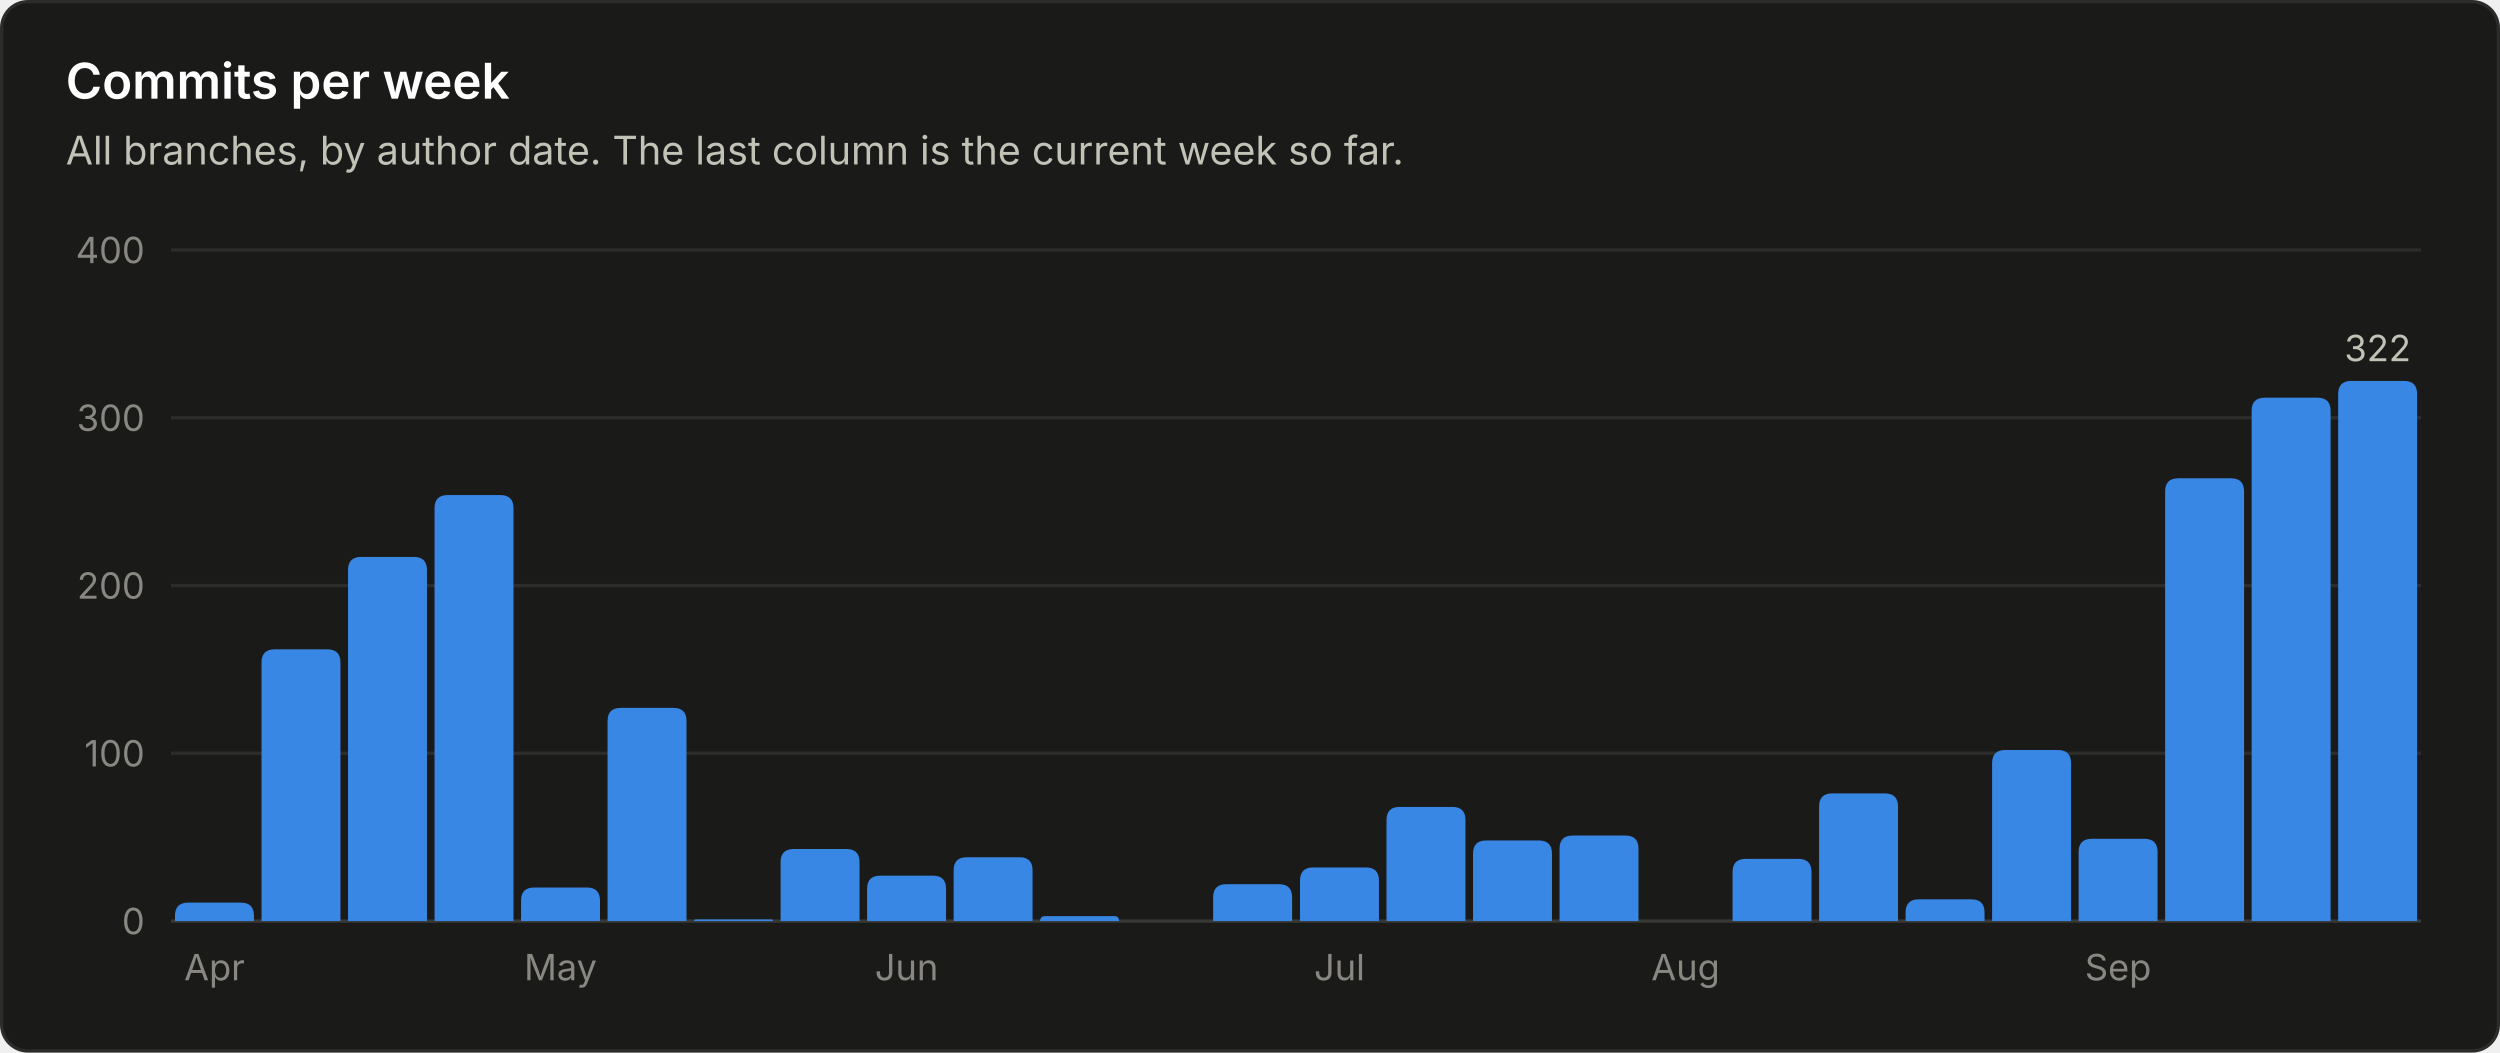
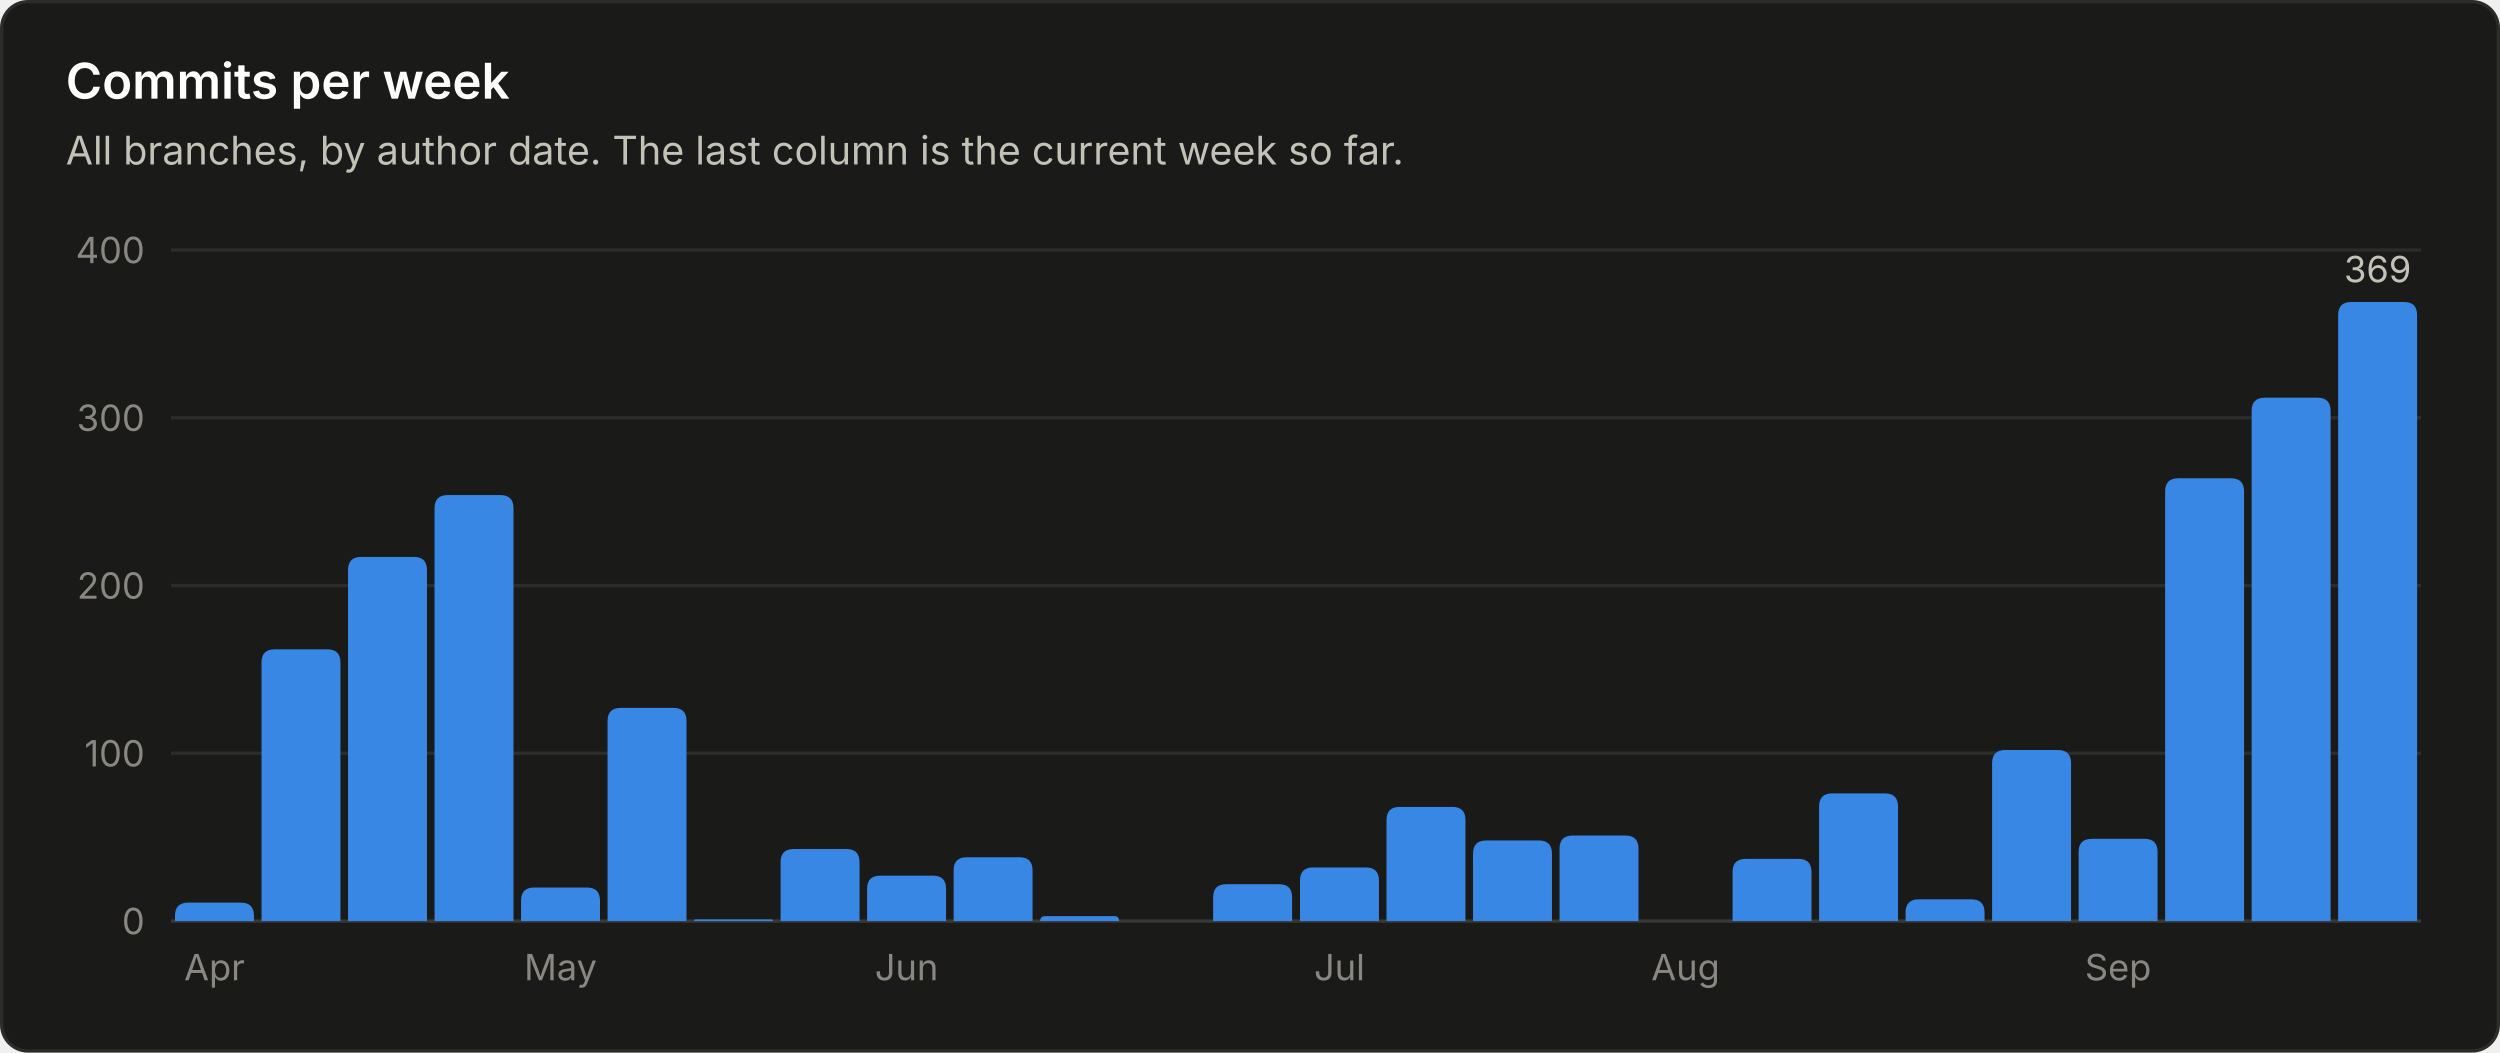
<svg xmlns="http://www.w3.org/2000/svg" viewBox="0 0 760 320" width="760" height="320" role="img" font-family="system-ui, -apple-system, 'Segoe UI', sans-serif">
  <rect x="0.5" y="0.5" width="759" height="319" rx="8" fill="#1a1a19" stroke="#2c2c2a" />
  <text x="20.0" y="30.0" fill="#ffffff" font-size="15" font-weight="600" text-anchor="start">Commits per week</text>
  <text x="20.0" y="50.0" fill="#c3c2b7" font-size="12" font-weight="400" text-anchor="start">All branches, by author date. The last column is the current week so far.</text>
  <line x1="52" y1="280.0" x2="736" y2="280.0" stroke="#383835" stroke-width="1" />
  <text x="44.0" y="284.0" fill="#898781" font-size="11" font-weight="400" text-anchor="end">0</text>
  <line x1="52" y1="229.0" x2="736" y2="229.0" stroke="#2c2c2a" stroke-width="1" />
  <text x="44.0" y="233.0" fill="#898781" font-size="11" font-weight="400" text-anchor="end">100</text>
  <line x1="52" y1="178.0" x2="736" y2="178.0" stroke="#2c2c2a" stroke-width="1" />
  <text x="44.0" y="182.0" fill="#898781" font-size="11" font-weight="400" text-anchor="end">200</text>
  <line x1="52" y1="127.0" x2="736" y2="127.0" stroke="#2c2c2a" stroke-width="1" />
  <text x="44.0" y="131.0" fill="#898781" font-size="11" font-weight="400" text-anchor="end">300</text>
  <line x1="52" y1="76.0" x2="736" y2="76.0" stroke="#2c2c2a" stroke-width="1" />
  <text x="44.0" y="80.0" fill="#898781" font-size="11" font-weight="400" text-anchor="end">400</text>
  <path d="M53.2 280.0 V278.4 Q53.2 274.4 57.2 274.4 H73.2 Q77.2 274.4 77.2 278.4 V280.0 Z" fill="#3987e5" />
  <text x="65.2" y="298.0" fill="#898781" font-size="11" font-weight="400" text-anchor="middle">Apr</text>
  <path d="M79.5 280.0 V201.4 Q79.5 197.4 83.5 197.4 H99.5 Q103.5 197.4 103.5 201.4 V280.0 Z" fill="#3987e5" />
  <path d="M105.8 280.0 V173.3 Q105.8 169.3 109.8 169.3 H125.8 Q129.8 169.3 129.8 173.3 V280.0 Z" fill="#3987e5" />
  <path d="M132.1 280.0 V154.5 Q132.1 150.5 136.1 150.5 H152.1 Q156.1 150.5 156.1 154.5 V280.0 Z" fill="#3987e5" />
  <path d="M158.4 280.0 V273.8 Q158.4 269.8 162.4 269.8 H178.4 Q182.4 269.8 182.4 273.8 V280.0 Z" fill="#3987e5" />
  <text x="170.4" y="298.0" fill="#898781" font-size="11" font-weight="400" text-anchor="middle">May</text>
  <path d="M184.7 280.0 V219.2 Q184.7 215.2 188.7 215.2 H204.7 Q208.7 215.2 208.7 219.2 V280.0 Z" fill="#3987e5" />
  <path d="M211.0 280.0 V280.0 Q211.0 279.5 211.5 279.5 H234.5 Q235.0 279.5 235.0 280.0 V280.0 Z" fill="#3987e5" />
  <path d="M237.3 280.0 V262.1 Q237.3 258.1 241.3 258.1 H257.3 Q261.3 258.1 261.3 262.1 V280.0 Z" fill="#3987e5" />
  <path d="M263.6 280.0 V270.2 Q263.6 266.2 267.6 266.2 H283.6 Q287.6 266.2 287.6 270.2 V280.0 Z" fill="#3987e5" />
  <text x="275.6" y="298.0" fill="#898781" font-size="11" font-weight="400" text-anchor="middle">Jun</text>
  <path d="M289.9 280.0 V264.6 Q289.9 260.6 293.9 260.6 H309.9 Q313.9 260.6 313.9 264.6 V280.0 Z" fill="#3987e5" />
  <path d="M316.2 280.0 V280.0 Q316.2 278.5 317.8 278.5 H338.7 Q340.2 278.5 340.2 280.0 V280.0 Z" fill="#3987e5" />
  <path d="M368.8 280.0 V272.8 Q368.8 268.8 372.8 268.8 H388.8 Q392.8 268.8 392.8 272.8 V280.0 Z" fill="#3987e5" />
  <path d="M395.2 280.0 V267.7 Q395.2 263.7 399.2 263.7 H415.2 Q419.2 263.7 419.2 267.7 V280.0 Z" fill="#3987e5" />
  <text x="407.2" y="298.0" fill="#898781" font-size="11" font-weight="400" text-anchor="middle">Jul</text>
  <path d="M421.5 280.0 V249.3 Q421.5 245.3 425.5 245.3 H441.5 Q445.5 245.3 445.5 249.3 V280.0 Z" fill="#3987e5" />
  <path d="M447.8 280.0 V259.5 Q447.8 255.5 451.8 255.5 H467.8 Q471.8 255.5 471.8 259.5 V280.0 Z" fill="#3987e5" />
  <path d="M474.1 280.0 V258.0 Q474.1 254.0 478.1 254.0 H494.1 Q498.1 254.0 498.1 258.0 V280.0 Z" fill="#3987e5" />
  <text x="512.4" y="298.0" fill="#898781" font-size="11" font-weight="400" text-anchor="middle">Aug</text>
  <path d="M526.7 280.0 V265.1 Q526.7 261.1 530.7 261.1 H546.7 Q550.7 261.1 550.7 265.1 V280.0 Z" fill="#3987e5" />
  <path d="M553.0 280.0 V245.2 Q553.0 241.2 557.0 241.2 H573.0 Q577.0 241.2 577.0 245.2 V280.0 Z" fill="#3987e5" />
  <path d="M579.3 280.0 V277.4 Q579.3 273.4 583.3 273.4 H599.3 Q603.3 273.4 603.3 277.4 V280.0 Z" fill="#3987e5" />
  <path d="M605.6 280.0 V232.0 Q605.6 228.0 609.6 228.0 H625.6 Q629.6 228.0 629.6 232.0 V280.0 Z" fill="#3987e5" />
  <path d="M631.9 280.0 V259.0 Q631.9 255.0 635.9 255.0 H651.9 Q655.9 255.0 655.9 259.0 V280.0 Z" fill="#3987e5" />
  <text x="643.9" y="298.0" fill="#898781" font-size="11" font-weight="400" text-anchor="middle">Sep</text>
  <path d="M658.2 280.0 V149.4 Q658.2 145.4 662.2 145.4 H678.2 Q682.2 145.4 682.2 149.4 V280.0 Z" fill="#3987e5" />
  <path d="M684.5 280.0 V124.9 Q684.5 120.9 688.5 120.9 H704.5 Q708.5 120.9 708.5 124.9 V280.0 Z" fill="#3987e5" />
-   <path d="M710.8 280.0 V119.8 Q710.8 115.8 714.8 115.8 H730.8 Q734.8 115.8 734.8 119.8 V280.0 Z" fill="#3987e5" />
-   <text x="722.8" y="109.8" fill="#c3c2b7" font-size="11" font-weight="400" text-anchor="middle">322</text>
+   <path d="M710.8 280.0 V95.8 Q710.8 91.8 714.8 91.8 H730.8 Q734.8 91.8 734.8 95.8 V280.0 Z" fill="#3987e5" />
+   <text x="722.8" y="85.8" fill="#c3c2b7" font-size="11" font-weight="400" text-anchor="middle">369</text>
</svg>
